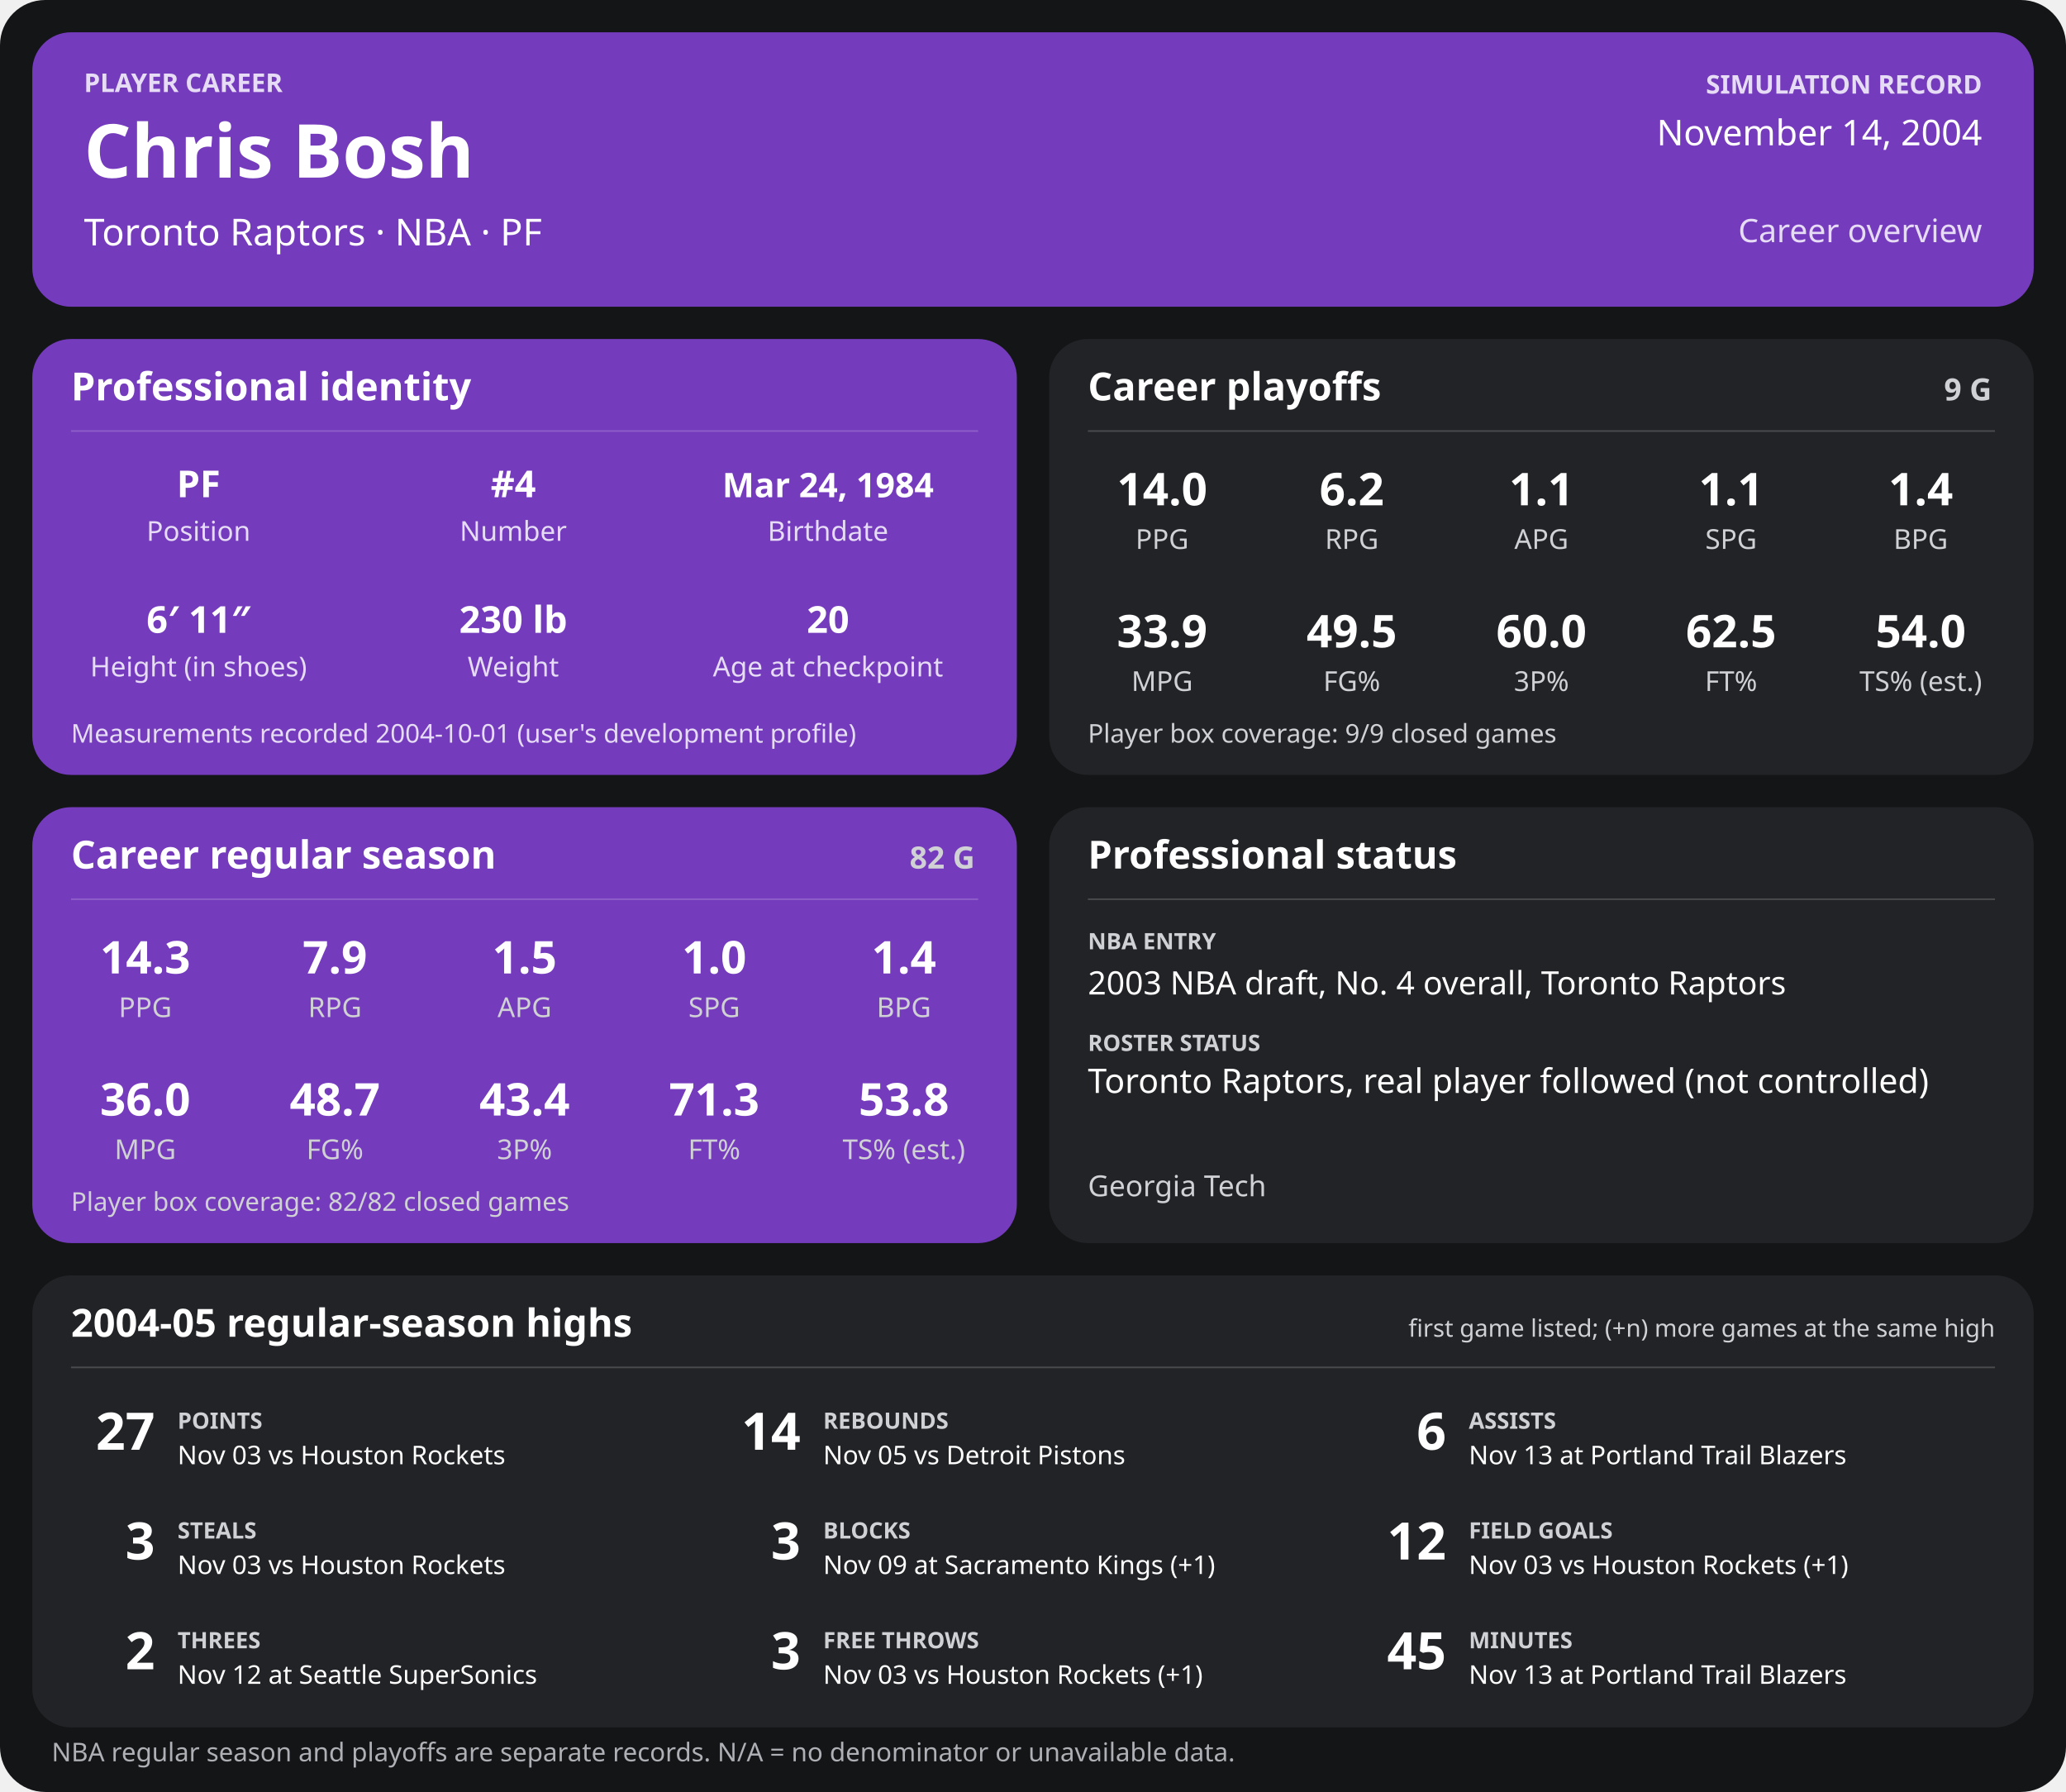
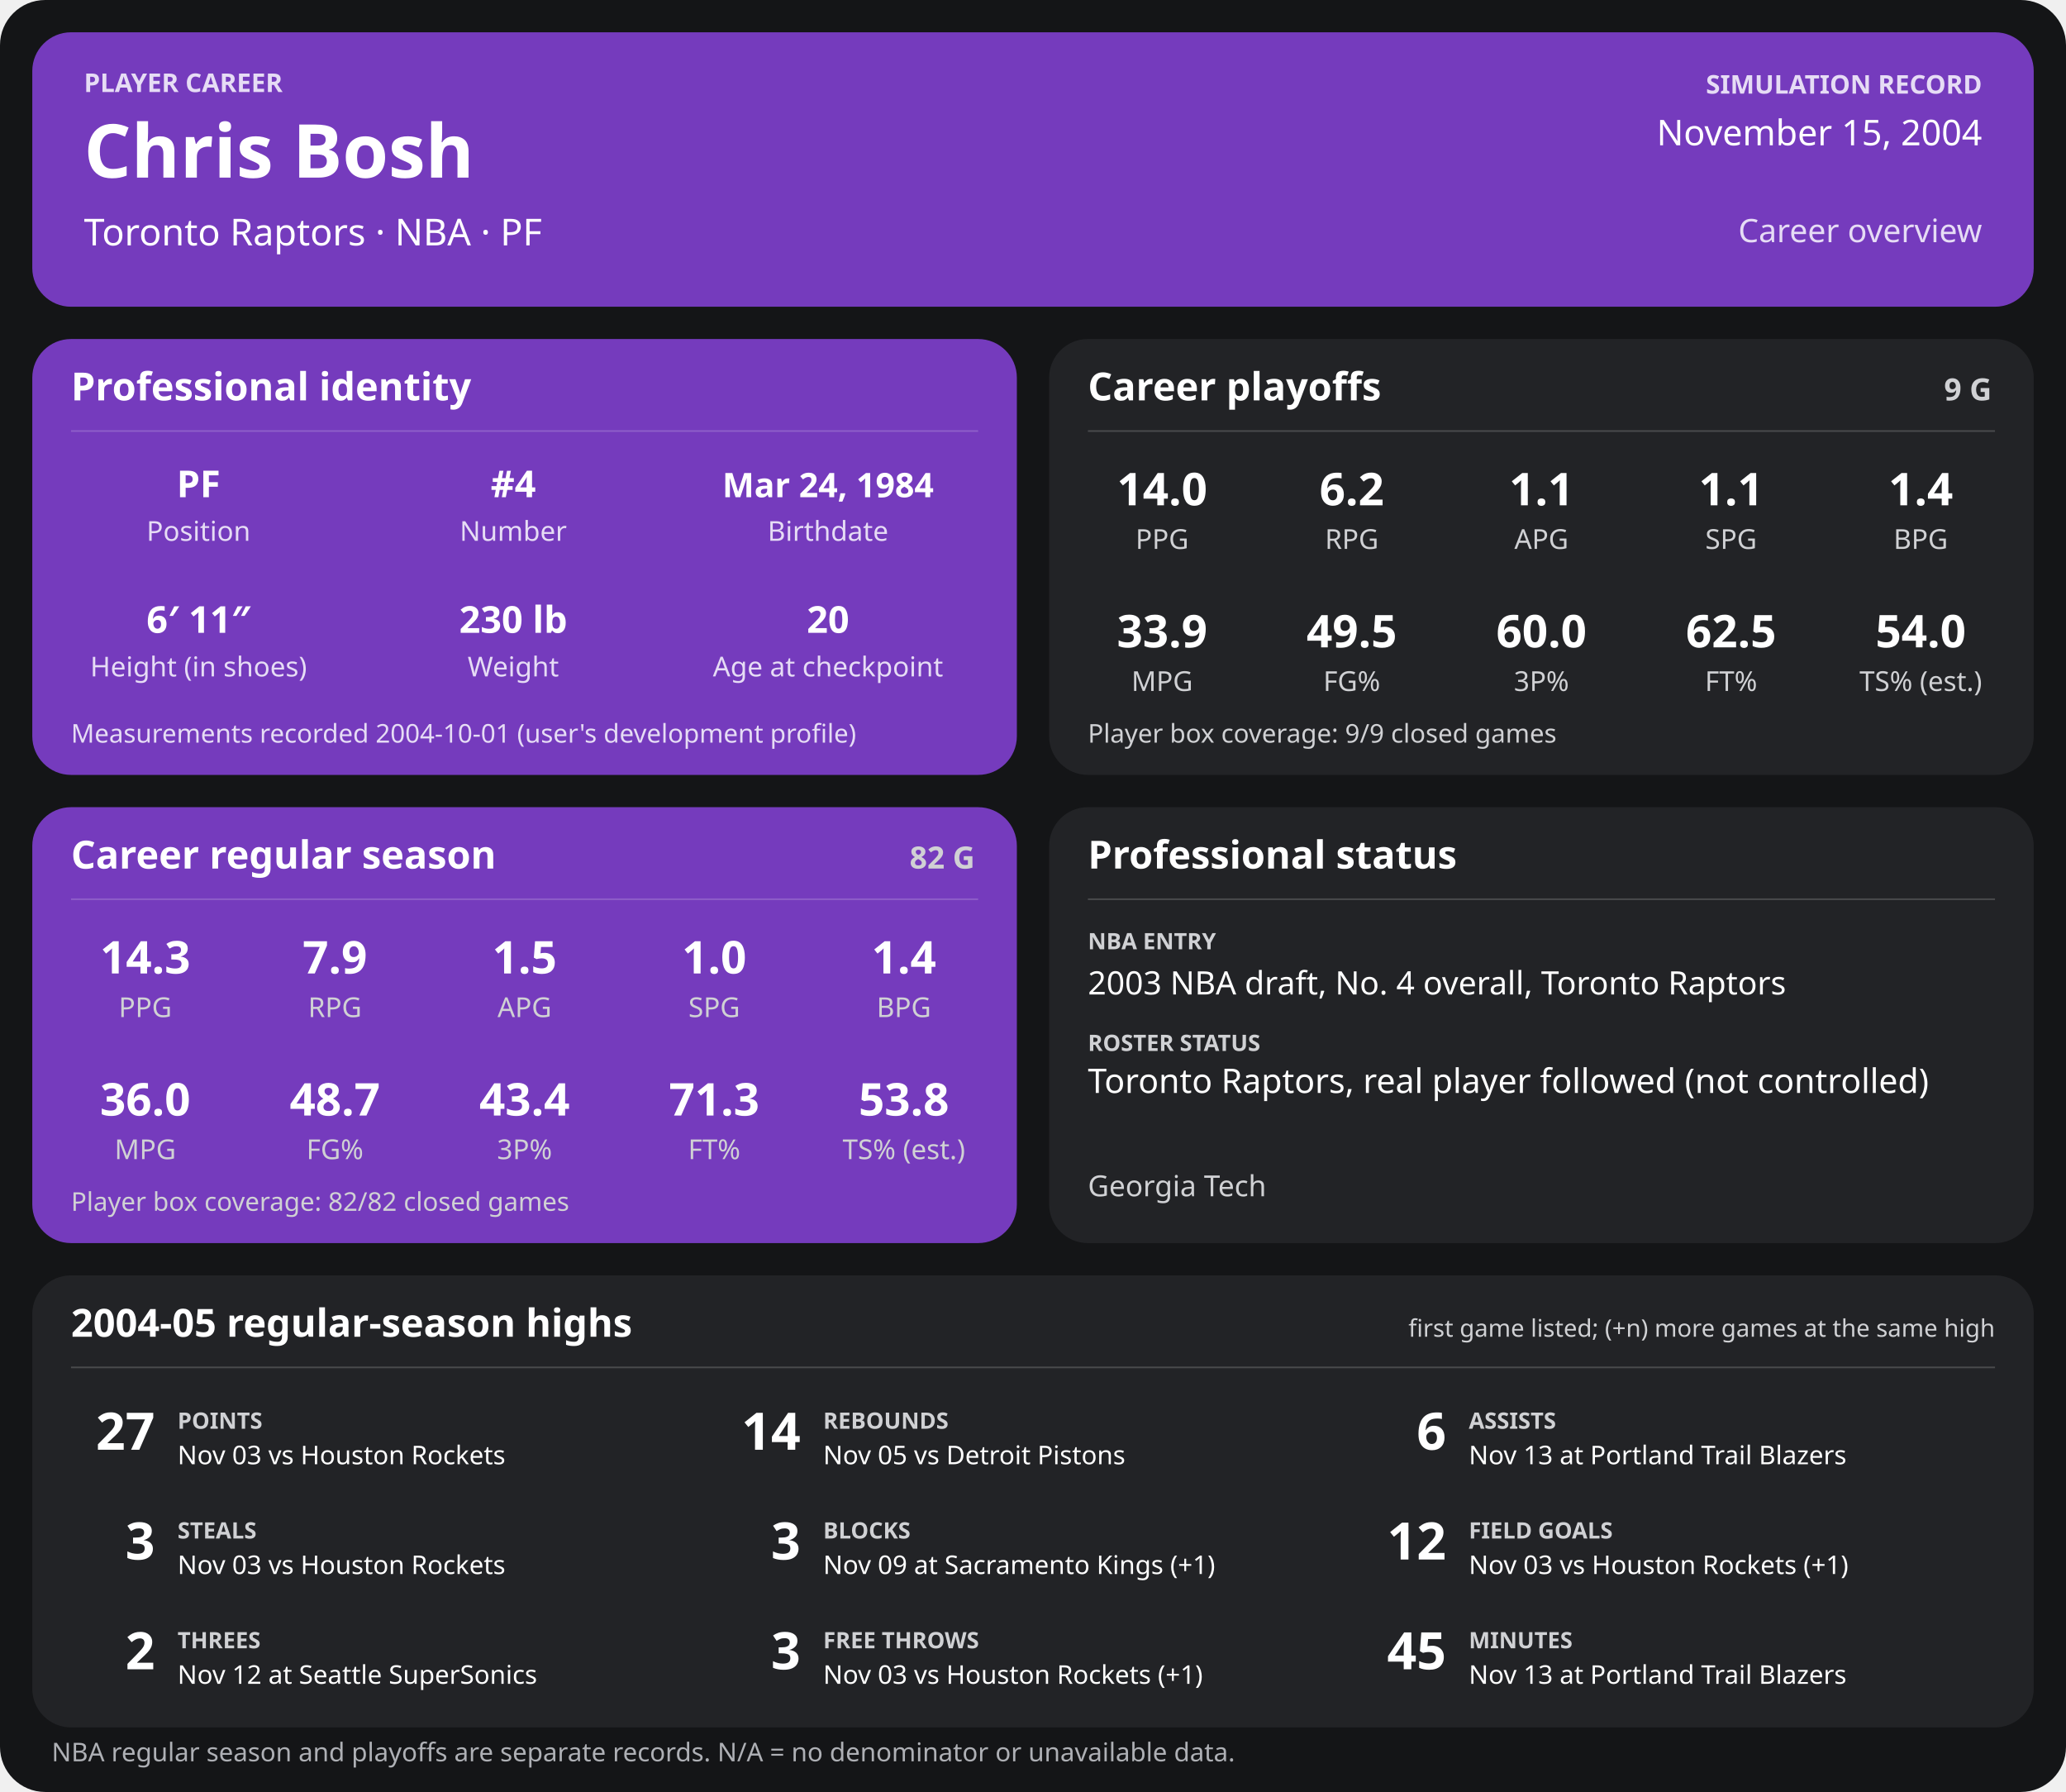
<svg xmlns="http://www.w3.org/2000/svg" width="1280" height="1110" viewBox="0 0 1280 1110" role="img" aria-labelledby="title desc">
  <rect width="1280" height="1110" rx="28" fill="#141517" />
  <g>
    <rect x="20" y="20" width="1240" height="170" rx="24" fill="#753bbd" />
    <text x="52" y="57" font-family="sans-serif" fill="#e6dcf5" font-size="16" font-weight="700" text-anchor="start">PLAYER CAREER</text>
    <text x="52" y="110" font-family="sans-serif" fill="#ffffff" font-size="46" font-weight="700" text-anchor="start">Chris Bosh</text>
    <text x="52" y="152" font-family="sans-serif" fill="#ffffff" font-size="23" font-weight="400" text-anchor="start">Toronto Raptors  ·  NBA  ·  PF</text>
    <text x="1228" y="58" font-family="sans-serif" fill="#e6dcf5" font-size="16" font-weight="700" text-anchor="end">SIMULATION RECORD</text>
-     <text x="1228" y="90" font-family="sans-serif" fill="#ffffff" font-size="22" font-weight="500" text-anchor="end">November 14, 2004</text>
+     <text x="1228" y="90" font-family="sans-serif" fill="#ffffff" font-size="22" font-weight="500" text-anchor="end">November 15, 2004</text>
    <text x="1228" y="150" font-family="sans-serif" fill="#e6dcf5" font-size="20" font-weight="500" text-anchor="end">Career overview</text>
    <rect x="20" y="210" width="610" height="270" rx="24" fill="#753bbd" />
    <text x="44" y="248" font-family="sans-serif" fill="#ffffff" font-size="24" font-weight="700" text-anchor="start">Professional identity</text>
    <line x1="44" y1="267" x2="606" y2="267" stroke="#ffffff" stroke-opacity="0.18" />
    <text x="123" y="308" font-family="sans-serif" fill="#ffffff" font-size="23" font-weight="600" text-anchor="middle">PF</text>
    <text x="123" y="335" font-family="sans-serif" fill="#e6dcf5" font-size="17" font-weight="400" text-anchor="middle">Position</text>
    <text x="318" y="308" font-family="sans-serif" fill="#ffffff" font-size="23" font-weight="600" text-anchor="middle">#4</text>
    <text x="318" y="335" font-family="sans-serif" fill="#e6dcf5" font-size="17" font-weight="400" text-anchor="middle">Number</text>
    <text x="513" y="308" font-family="sans-serif" fill="#ffffff" font-size="21" font-weight="600" text-anchor="middle">Mar 24, 1984</text>
    <text x="513" y="335" font-family="sans-serif" fill="#e6dcf5" font-size="17" font-weight="400" text-anchor="middle">Birthdate</text>
    <text x="123" y="392" font-family="sans-serif" fill="#ffffff" font-size="23" font-weight="600" text-anchor="middle">6′ 11″</text>
    <text x="123" y="419" font-family="sans-serif" fill="#e6dcf5" font-size="17" font-weight="400" text-anchor="middle">Height (in shoes)</text>
    <text x="318" y="392" font-family="sans-serif" fill="#ffffff" font-size="23" font-weight="600" text-anchor="middle">230 lb</text>
    <text x="318" y="419" font-family="sans-serif" fill="#e6dcf5" font-size="17" font-weight="400" text-anchor="middle">Weight</text>
    <text x="513" y="392" font-family="sans-serif" fill="#ffffff" font-size="23" font-weight="600" text-anchor="middle">20</text>
    <text x="513" y="419" font-family="sans-serif" fill="#e6dcf5" font-size="17" font-weight="400" text-anchor="middle">Age at checkpoint</text>
    <text x="44" y="460" font-family="sans-serif" fill="#e6dcf5" font-size="16" font-weight="400" text-anchor="start">Measurements recorded 2004-10-01 (user's development profile)</text>
    <rect x="650" y="210" width="610" height="270" rx="24" fill="#222326" />
    <text x="674" y="248" font-family="sans-serif" fill="#ffffff" font-size="24" font-weight="700" text-anchor="start">Career playoffs</text>
    <text x="1234" y="248" font-family="sans-serif" fill="#d0d1d4" font-size="19" font-weight="700" text-anchor="end">9 G</text>
    <line x1="674" y1="267" x2="1236" y2="267" stroke="#ffffff" stroke-opacity="0.18" />
    <text x="720.0" y="313" font-family="sans-serif" fill="#ffffff" font-size="28" font-weight="600" text-anchor="middle">14.0</text>
    <text x="720.0" y="340" font-family="sans-serif" fill="#d0d1d4" font-size="17" font-weight="400" text-anchor="middle">PPG</text>
    <text x="837.5" y="313" font-family="sans-serif" fill="#ffffff" font-size="28" font-weight="600" text-anchor="middle">6.2</text>
    <text x="837.5" y="340" font-family="sans-serif" fill="#d0d1d4" font-size="17" font-weight="400" text-anchor="middle">RPG</text>
    <text x="955.0" y="313" font-family="sans-serif" fill="#ffffff" font-size="28" font-weight="600" text-anchor="middle">1.1</text>
    <text x="955.0" y="340" font-family="sans-serif" fill="#d0d1d4" font-size="17" font-weight="400" text-anchor="middle">APG</text>
    <text x="1072.5" y="313" font-family="sans-serif" fill="#ffffff" font-size="28" font-weight="600" text-anchor="middle">1.1</text>
    <text x="1072.5" y="340" font-family="sans-serif" fill="#d0d1d4" font-size="17" font-weight="400" text-anchor="middle">SPG</text>
    <text x="1190.0" y="313" font-family="sans-serif" fill="#ffffff" font-size="28" font-weight="600" text-anchor="middle">1.4</text>
    <text x="1190.0" y="340" font-family="sans-serif" fill="#d0d1d4" font-size="17" font-weight="400" text-anchor="middle">BPG</text>
    <text x="720.0" y="401" font-family="sans-serif" fill="#ffffff" font-size="28" font-weight="600" text-anchor="middle">33.9</text>
    <text x="720.0" y="428" font-family="sans-serif" fill="#d0d1d4" font-size="17" font-weight="400" text-anchor="middle">MPG</text>
    <text x="837.5" y="401" font-family="sans-serif" fill="#ffffff" font-size="28" font-weight="600" text-anchor="middle">49.5</text>
    <text x="837.5" y="428" font-family="sans-serif" fill="#d0d1d4" font-size="17" font-weight="400" text-anchor="middle">FG%</text>
    <text x="955.0" y="401" font-family="sans-serif" fill="#ffffff" font-size="28" font-weight="600" text-anchor="middle">60.0</text>
    <text x="955.0" y="428" font-family="sans-serif" fill="#d0d1d4" font-size="17" font-weight="400" text-anchor="middle">3P%</text>
    <text x="1072.5" y="401" font-family="sans-serif" fill="#ffffff" font-size="28" font-weight="600" text-anchor="middle">62.5</text>
    <text x="1072.5" y="428" font-family="sans-serif" fill="#d0d1d4" font-size="17" font-weight="400" text-anchor="middle">FT%</text>
    <text x="1190.0" y="401" font-family="sans-serif" fill="#ffffff" font-size="28" font-weight="600" text-anchor="middle">54.0</text>
    <text x="1190.0" y="428" font-family="sans-serif" fill="#d0d1d4" font-size="17" font-weight="400" text-anchor="middle">TS% (est.)</text>
    <text x="674" y="460" font-family="sans-serif" fill="#d0d1d4" font-size="16" font-weight="400" text-anchor="start">Player box coverage: 9/9 closed games</text>
    <rect x="20" y="500" width="610" height="270" rx="24" fill="#753bbd" />
    <text x="44" y="538" font-family="sans-serif" fill="#ffffff" font-size="24" font-weight="700" text-anchor="start">Career regular season</text>
    <text x="604" y="538" font-family="sans-serif" fill="#d0d1d4" font-size="19" font-weight="700" text-anchor="end">82 G</text>
    <line x1="44" y1="557" x2="606" y2="557" stroke="#ffffff" stroke-opacity="0.18" />
    <text x="90.0" y="603" font-family="sans-serif" fill="#ffffff" font-size="28" font-weight="600" text-anchor="middle">14.3</text>
    <text x="90.0" y="630" font-family="sans-serif" fill="#d0d1d4" font-size="17" font-weight="400" text-anchor="middle">PPG</text>
    <text x="207.5" y="603" font-family="sans-serif" fill="#ffffff" font-size="28" font-weight="600" text-anchor="middle">7.9</text>
    <text x="207.5" y="630" font-family="sans-serif" fill="#d0d1d4" font-size="17" font-weight="400" text-anchor="middle">RPG</text>
    <text x="325.0" y="603" font-family="sans-serif" fill="#ffffff" font-size="28" font-weight="600" text-anchor="middle">1.5</text>
    <text x="325.0" y="630" font-family="sans-serif" fill="#d0d1d4" font-size="17" font-weight="400" text-anchor="middle">APG</text>
    <text x="442.5" y="603" font-family="sans-serif" fill="#ffffff" font-size="28" font-weight="600" text-anchor="middle">1.0</text>
    <text x="442.5" y="630" font-family="sans-serif" fill="#d0d1d4" font-size="17" font-weight="400" text-anchor="middle">SPG</text>
    <text x="560.0" y="603" font-family="sans-serif" fill="#ffffff" font-size="28" font-weight="600" text-anchor="middle">1.4</text>
    <text x="560.0" y="630" font-family="sans-serif" fill="#d0d1d4" font-size="17" font-weight="400" text-anchor="middle">BPG</text>
    <text x="90.0" y="691" font-family="sans-serif" fill="#ffffff" font-size="28" font-weight="600" text-anchor="middle">36.0</text>
    <text x="90.0" y="718" font-family="sans-serif" fill="#d0d1d4" font-size="17" font-weight="400" text-anchor="middle">MPG</text>
    <text x="207.5" y="691" font-family="sans-serif" fill="#ffffff" font-size="28" font-weight="600" text-anchor="middle">48.7</text>
    <text x="207.5" y="718" font-family="sans-serif" fill="#d0d1d4" font-size="17" font-weight="400" text-anchor="middle">FG%</text>
    <text x="325.0" y="691" font-family="sans-serif" fill="#ffffff" font-size="28" font-weight="600" text-anchor="middle">43.4</text>
    <text x="325.0" y="718" font-family="sans-serif" fill="#d0d1d4" font-size="17" font-weight="400" text-anchor="middle">3P%</text>
    <text x="442.5" y="691" font-family="sans-serif" fill="#ffffff" font-size="28" font-weight="600" text-anchor="middle">71.3</text>
    <text x="442.5" y="718" font-family="sans-serif" fill="#d0d1d4" font-size="17" font-weight="400" text-anchor="middle">FT%</text>
    <text x="560.0" y="691" font-family="sans-serif" fill="#ffffff" font-size="28" font-weight="600" text-anchor="middle">53.8</text>
    <text x="560.0" y="718" font-family="sans-serif" fill="#d0d1d4" font-size="17" font-weight="400" text-anchor="middle">TS% (est.)</text>
    <text x="44" y="750" font-family="sans-serif" fill="#d0d1d4" font-size="16" font-weight="400" text-anchor="start">Player box coverage: 82/82 closed games</text>
    <rect x="650" y="500" width="610" height="270" rx="24" fill="#222326" />
    <text x="674" y="538" font-family="sans-serif" fill="#ffffff" font-size="24" font-weight="700" text-anchor="start">Professional status</text>
    <line x1="674" y1="557" x2="1236" y2="557" stroke="#ffffff" stroke-opacity="0.18" />
    <text x="674" y="588" font-family="sans-serif" fill="#d0d1d4" font-size="14" font-weight="700" text-anchor="start">NBA ENTRY</text>
    <text x="674" y="616" font-family="sans-serif" fill="#ffffff" font-size="20" font-weight="500" text-anchor="start">2003 NBA draft, No. 4 overall, Toronto Raptors</text>
    <text x="674" y="651" font-family="sans-serif" fill="#d0d1d4" font-size="14" font-weight="700" text-anchor="start">ROSTER STATUS</text>
    <text x="674" y="677" font-family="sans-serif" fill="#ffffff" font-size="21" font-weight="500" text-anchor="start">Toronto Raptors, real player followed (not controlled)</text>
    <text x="674" y="741" font-family="sans-serif" fill="#d0d1d4" font-size="18" font-weight="400" text-anchor="start">Georgia Tech</text>
    <rect x="20" y="790" width="1240" height="280" rx="24" fill="#222326" />
    <text x="44" y="828" font-family="sans-serif" fill="#ffffff" font-size="24" font-weight="700" text-anchor="start">2004-05 regular-season highs</text>
    <text x="1236" y="828" font-family="sans-serif" fill="#d0d1d4" font-size="15" font-weight="400" text-anchor="end">first game listed; (+n) more games at the same high</text>
    <line x1="44" y1="847" x2="1236" y2="847" stroke="#ffffff" stroke-opacity="0.18" />
    <text x="96" y="898" font-family="sans-serif" fill="#ffffff" font-size="32" font-weight="700" text-anchor="end">27</text>
    <text x="110" y="885" font-family="sans-serif" fill="#d0d1d4" font-size="14" font-weight="700" text-anchor="start">POINTS</text>
    <text x="110" y="907" font-family="sans-serif" fill="#ffffff" font-size="16" font-weight="400" text-anchor="start">Nov 03 vs Houston Rockets</text>
    <text x="496" y="898" font-family="sans-serif" fill="#ffffff" font-size="32" font-weight="700" text-anchor="end">14</text>
    <text x="510" y="885" font-family="sans-serif" fill="#d0d1d4" font-size="14" font-weight="700" text-anchor="start">REBOUNDS</text>
    <text x="510" y="907" font-family="sans-serif" fill="#ffffff" font-size="16" font-weight="400" text-anchor="start">Nov 05 vs Detroit Pistons</text>
    <text x="896" y="898" font-family="sans-serif" fill="#ffffff" font-size="32" font-weight="700" text-anchor="end">6</text>
    <text x="910" y="885" font-family="sans-serif" fill="#d0d1d4" font-size="14" font-weight="700" text-anchor="start">ASSISTS</text>
    <text x="910" y="907" font-family="sans-serif" fill="#ffffff" font-size="16" font-weight="400" text-anchor="start">Nov 13 at Portland Trail Blazers</text>
    <text x="96" y="966" font-family="sans-serif" fill="#ffffff" font-size="32" font-weight="700" text-anchor="end">3</text>
    <text x="110" y="953" font-family="sans-serif" fill="#d0d1d4" font-size="14" font-weight="700" text-anchor="start">STEALS</text>
    <text x="110" y="975" font-family="sans-serif" fill="#ffffff" font-size="16" font-weight="400" text-anchor="start">Nov 03 vs Houston Rockets</text>
    <text x="496" y="966" font-family="sans-serif" fill="#ffffff" font-size="32" font-weight="700" text-anchor="end">3</text>
    <text x="510" y="953" font-family="sans-serif" fill="#d0d1d4" font-size="14" font-weight="700" text-anchor="start">BLOCKS</text>
    <text x="510" y="975" font-family="sans-serif" fill="#ffffff" font-size="16" font-weight="400" text-anchor="start">Nov 09 at Sacramento Kings (+1)</text>
    <text x="896" y="966" font-family="sans-serif" fill="#ffffff" font-size="32" font-weight="700" text-anchor="end">12</text>
    <text x="910" y="953" font-family="sans-serif" fill="#d0d1d4" font-size="14" font-weight="700" text-anchor="start">FIELD GOALS</text>
    <text x="910" y="975" font-family="sans-serif" fill="#ffffff" font-size="16" font-weight="400" text-anchor="start">Nov 03 vs Houston Rockets (+1)</text>
    <text x="96" y="1034" font-family="sans-serif" fill="#ffffff" font-size="32" font-weight="700" text-anchor="end">2</text>
    <text x="110" y="1021" font-family="sans-serif" fill="#d0d1d4" font-size="14" font-weight="700" text-anchor="start">THREES</text>
    <text x="110" y="1043" font-family="sans-serif" fill="#ffffff" font-size="16" font-weight="400" text-anchor="start">Nov 12 at Seattle SuperSonics</text>
    <text x="496" y="1034" font-family="sans-serif" fill="#ffffff" font-size="32" font-weight="700" text-anchor="end">3</text>
    <text x="510" y="1021" font-family="sans-serif" fill="#d0d1d4" font-size="14" font-weight="700" text-anchor="start">FREE THROWS</text>
    <text x="510" y="1043" font-family="sans-serif" fill="#ffffff" font-size="16" font-weight="400" text-anchor="start">Nov 03 vs Houston Rockets (+1)</text>
    <text x="896" y="1034" font-family="sans-serif" fill="#ffffff" font-size="32" font-weight="700" text-anchor="end">45</text>
    <text x="910" y="1021" font-family="sans-serif" fill="#d0d1d4" font-size="14" font-weight="700" text-anchor="start">MINUTES</text>
    <text x="910" y="1043" font-family="sans-serif" fill="#ffffff" font-size="16" font-weight="400" text-anchor="start">Nov 13 at Portland Trail Blazers</text>
    <text x="32" y="1091" font-family="sans-serif" fill="#aeb0b5" font-size="16" font-weight="400" text-anchor="start">NBA regular season and playoffs are separate records. N/A = no denominator or unavailable data.</text>
  </g>
</svg>
